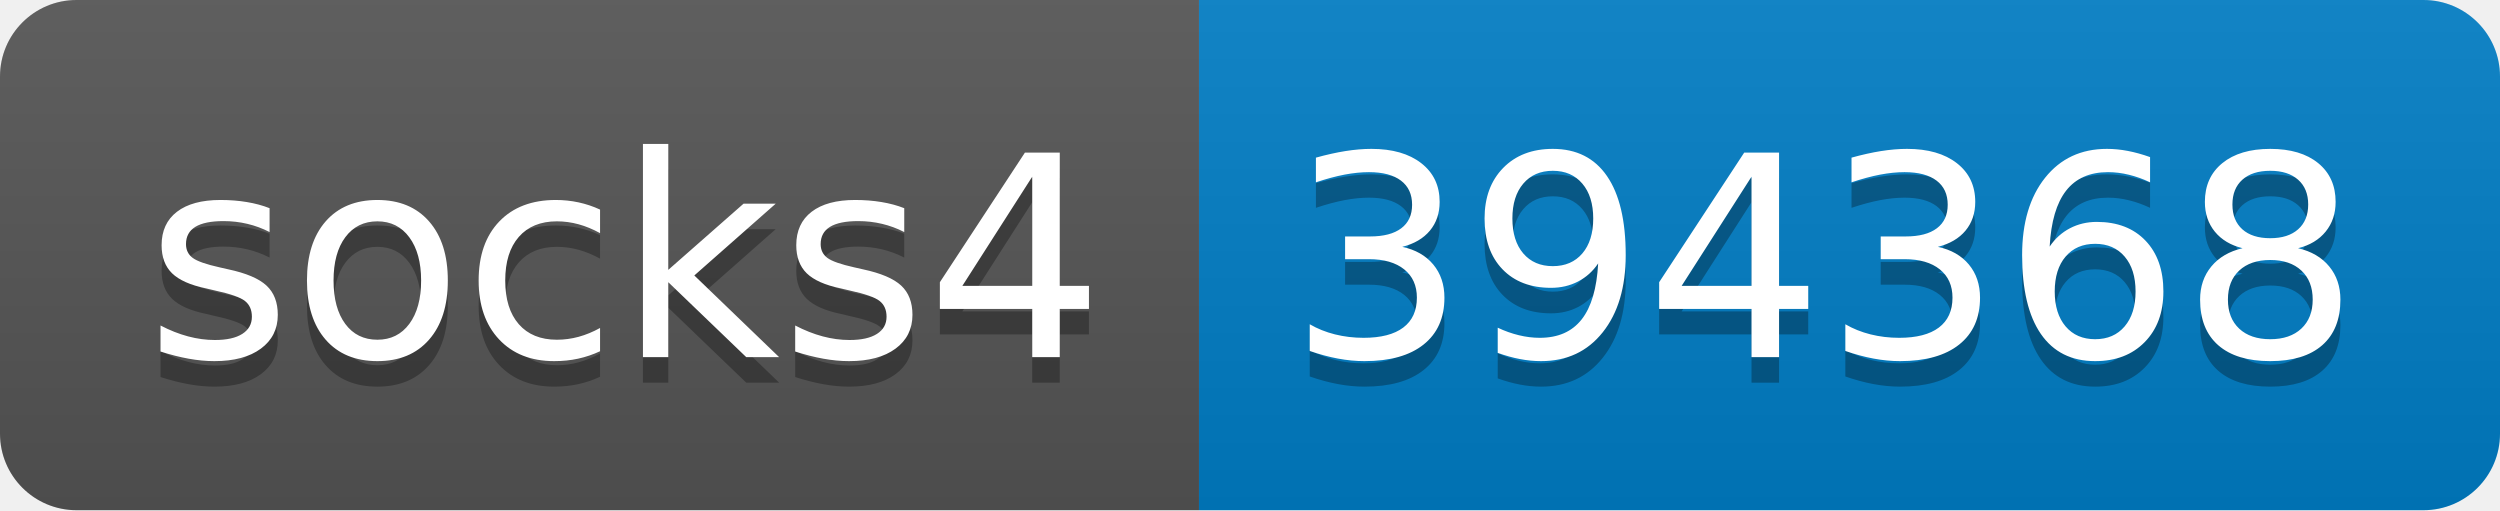
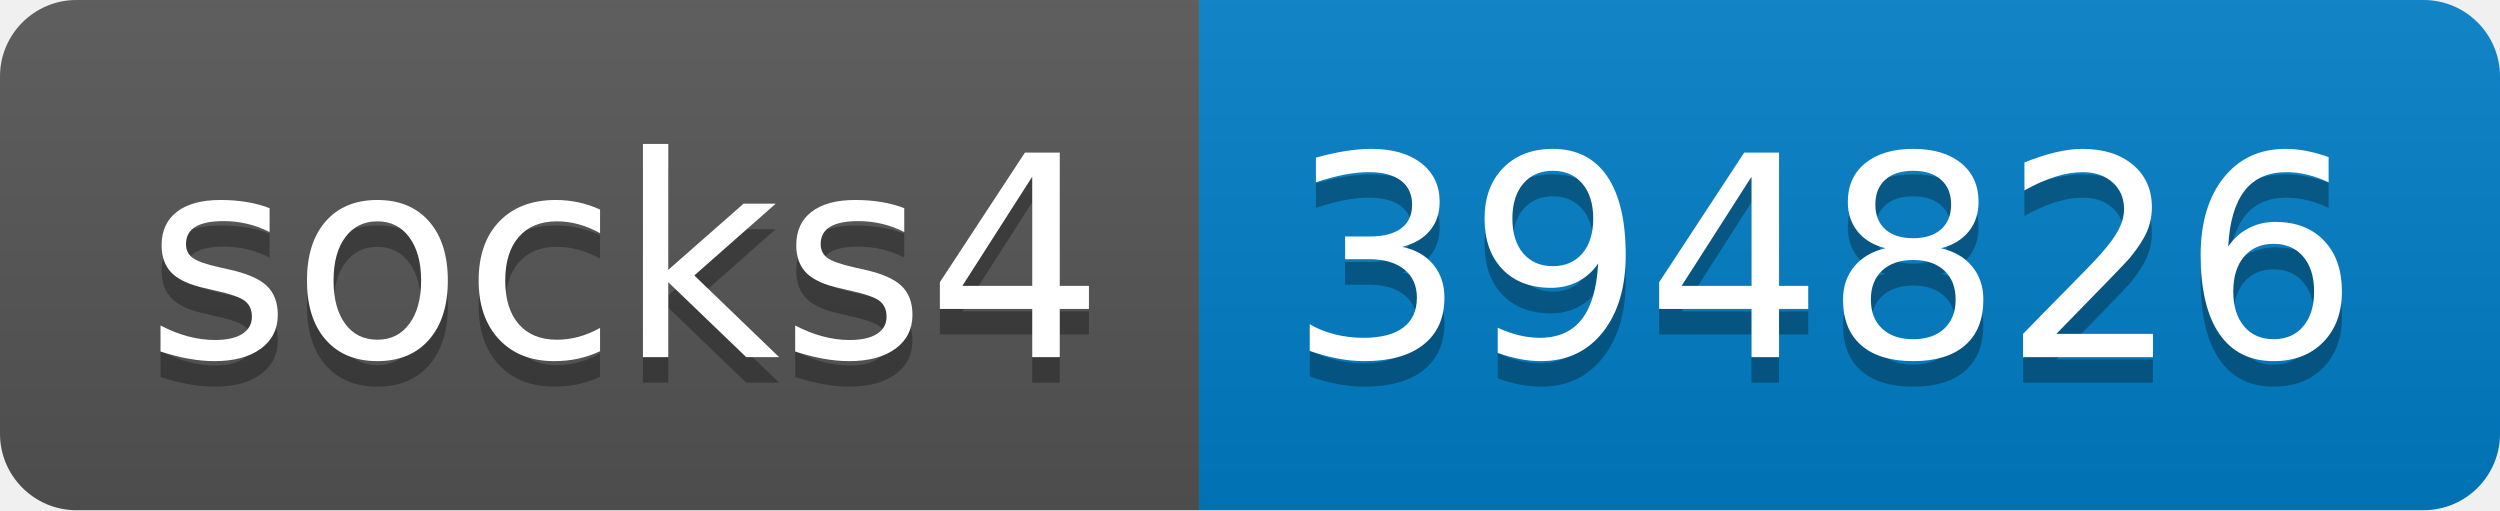
- <svg xmlns="http://www.w3.org/2000/svg" width="98" height="20" role="img" aria-label="socks4: 394368">
+ <svg xmlns="http://www.w3.org/2000/svg" width="98" height="20" role="img" aria-label="socks4: 394826">
  <linearGradient id="s" x2="0" y2="100%">
    <stop offset="0" stop-color="#bbb" stop-opacity=".1" />
    <stop offset="1" stop-opacity=".1" />
  </linearGradient>
  <clipPath id="r">
    <rect width="98" height="20" rx="3" fill="#fff" />
  </clipPath>
  <g clip-path="url(#r)">
    <rect width="47" height="20" fill="#555" />
    <rect x="47" width="51" height="20" fill="#007ec6" />
    <rect width="98" height="20" fill="url(#s)" />
  </g>
  <g fill="#fff" text-anchor="middle" font-family="Verdana,Geneva,DejaVu Sans,sans-serif" text-rendering="geometricPrecision" font-size="110">
    <text aria-hidden="true" x="245" y="150" fill="#010101" fill-opacity=".3" transform="scale(.1)" textLength="370">socks4</text>
    <text x="245" y="140" transform="scale(.1)" fill="#fff" textLength="370">socks4</text>
-     <text aria-hidden="true" x="715" y="150" fill="#010101" fill-opacity=".3" transform="scale(.1)" textLength="410">394368</text>
-     <text x="715" y="140" transform="scale(.1)" fill="#fff" textLength="410">394368</text>
+     <text aria-hidden="true" x="715" y="150" fill="#010101" fill-opacity=".3" transform="scale(.1)" textLength="410">394826</text>
+     <text x="715" y="140" transform="scale(.1)" fill="#fff" textLength="410">394826</text>
  </g>
</svg>
